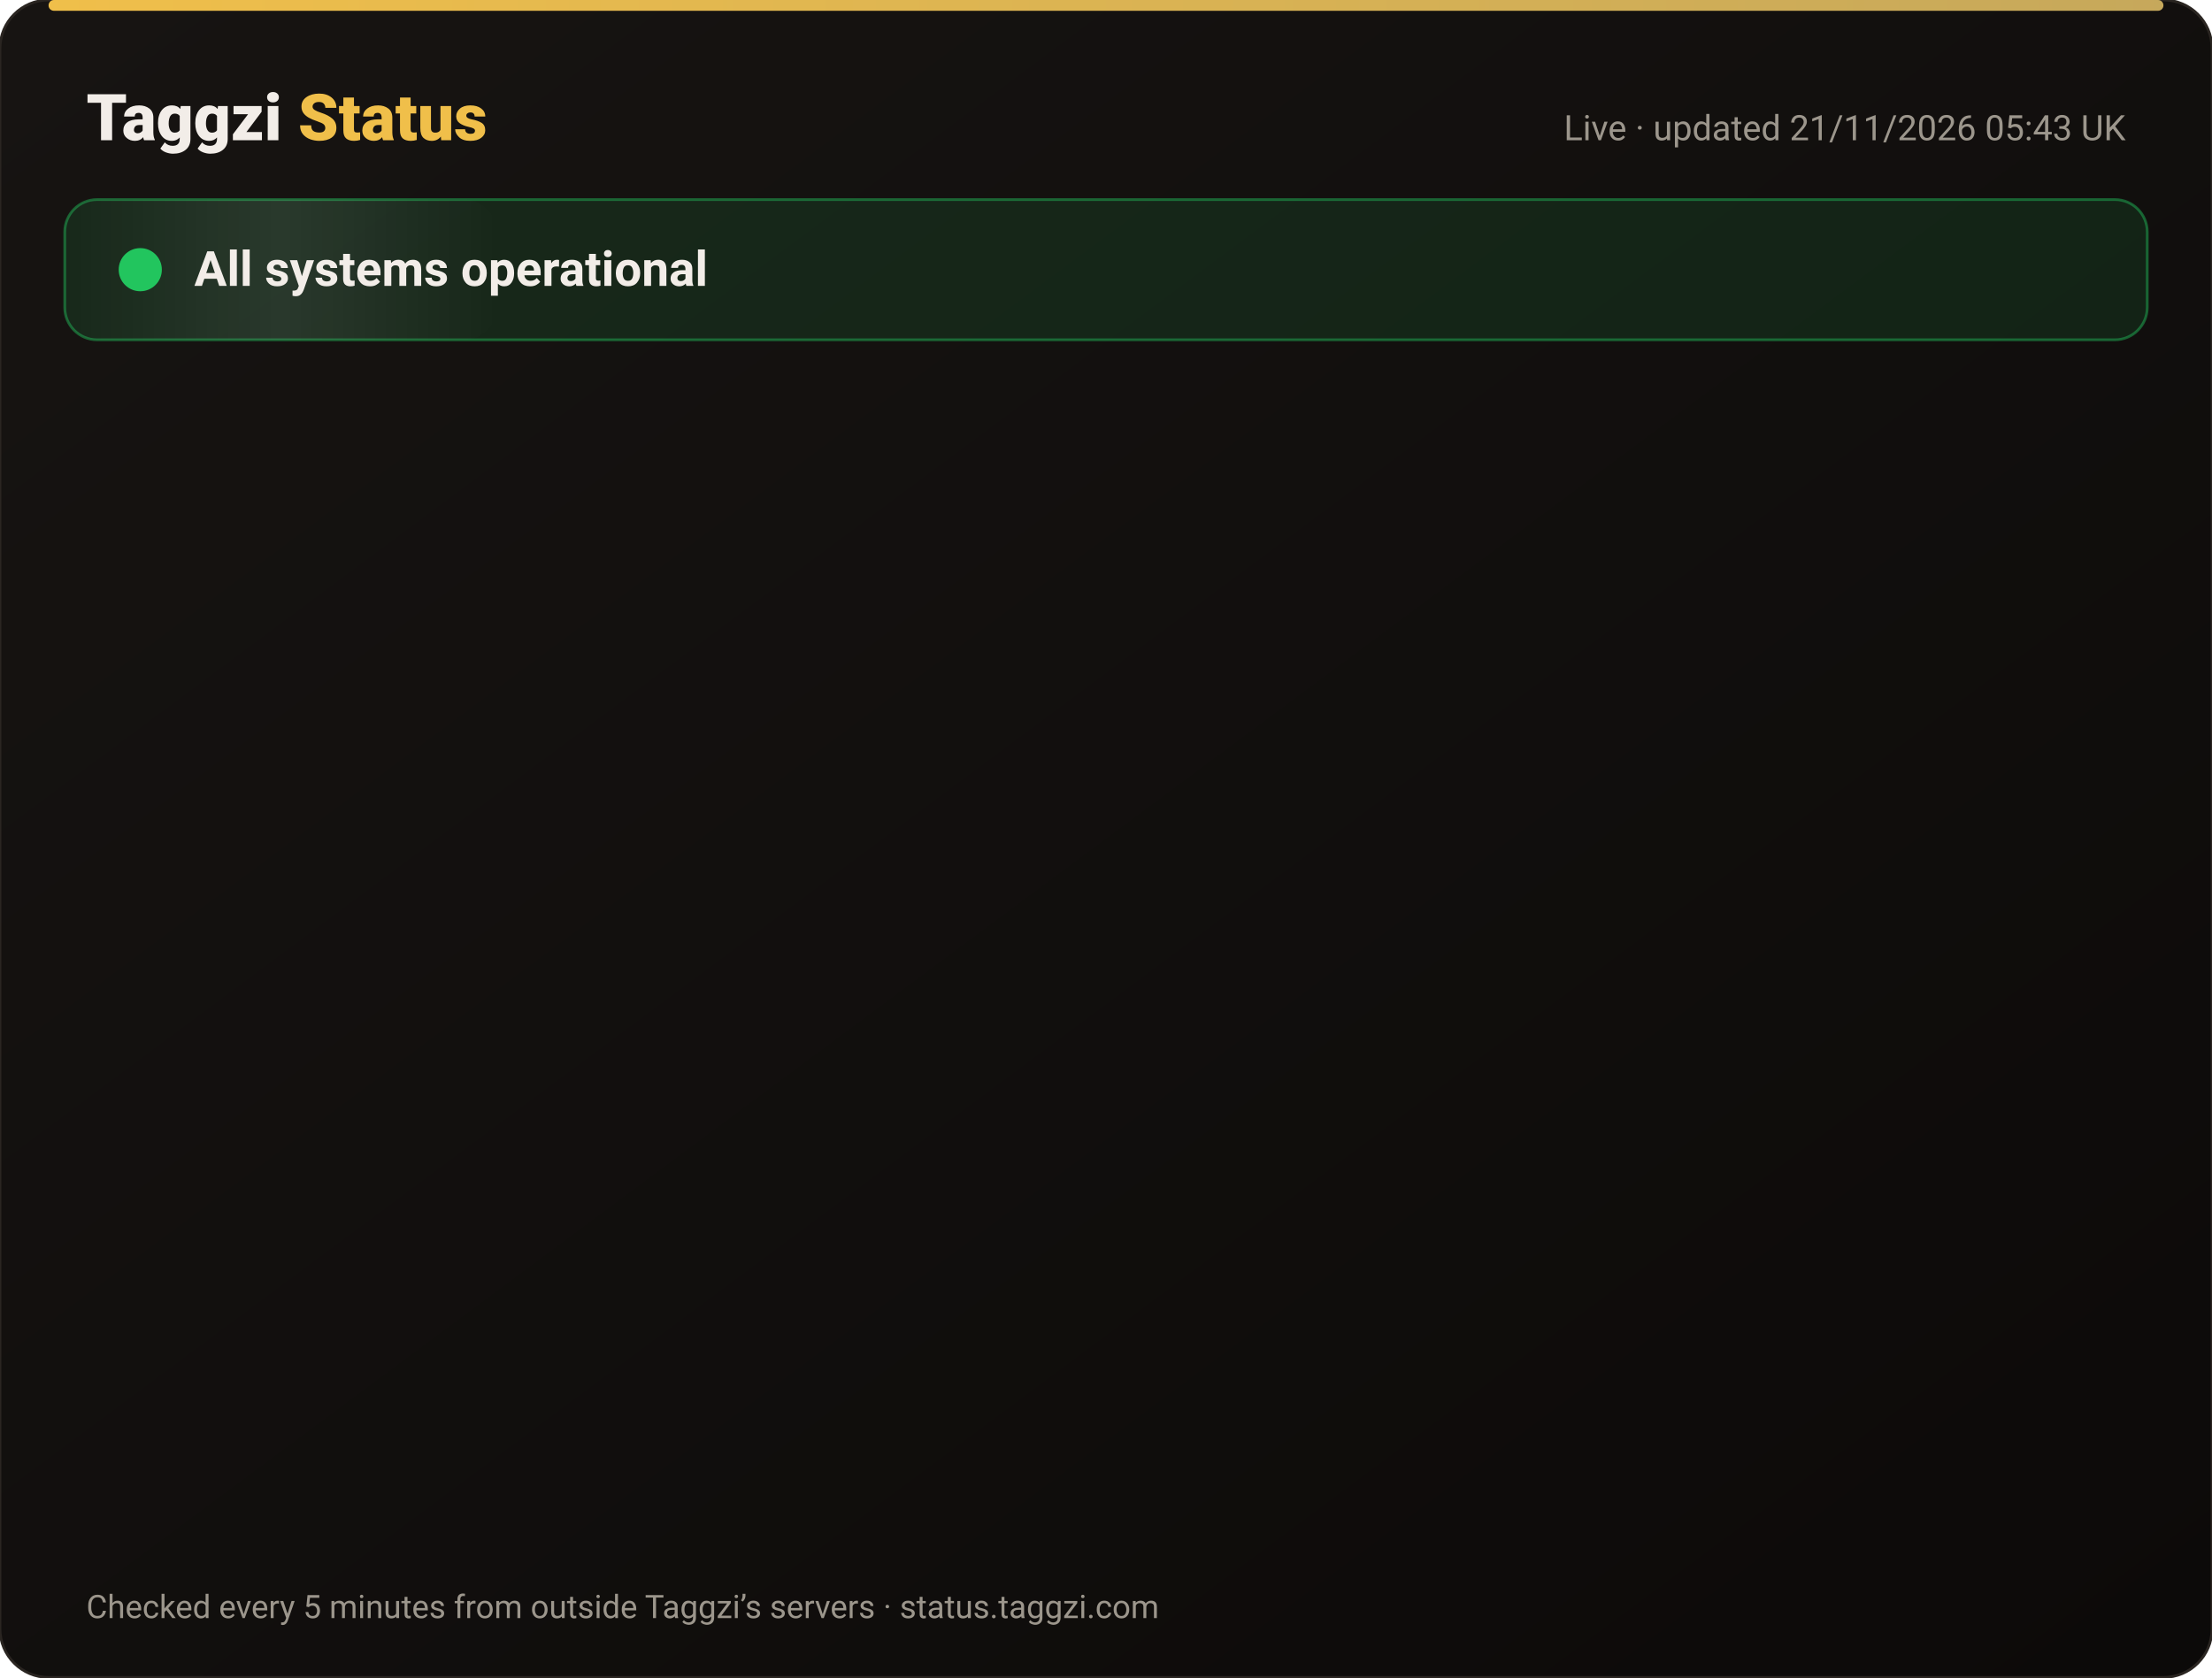
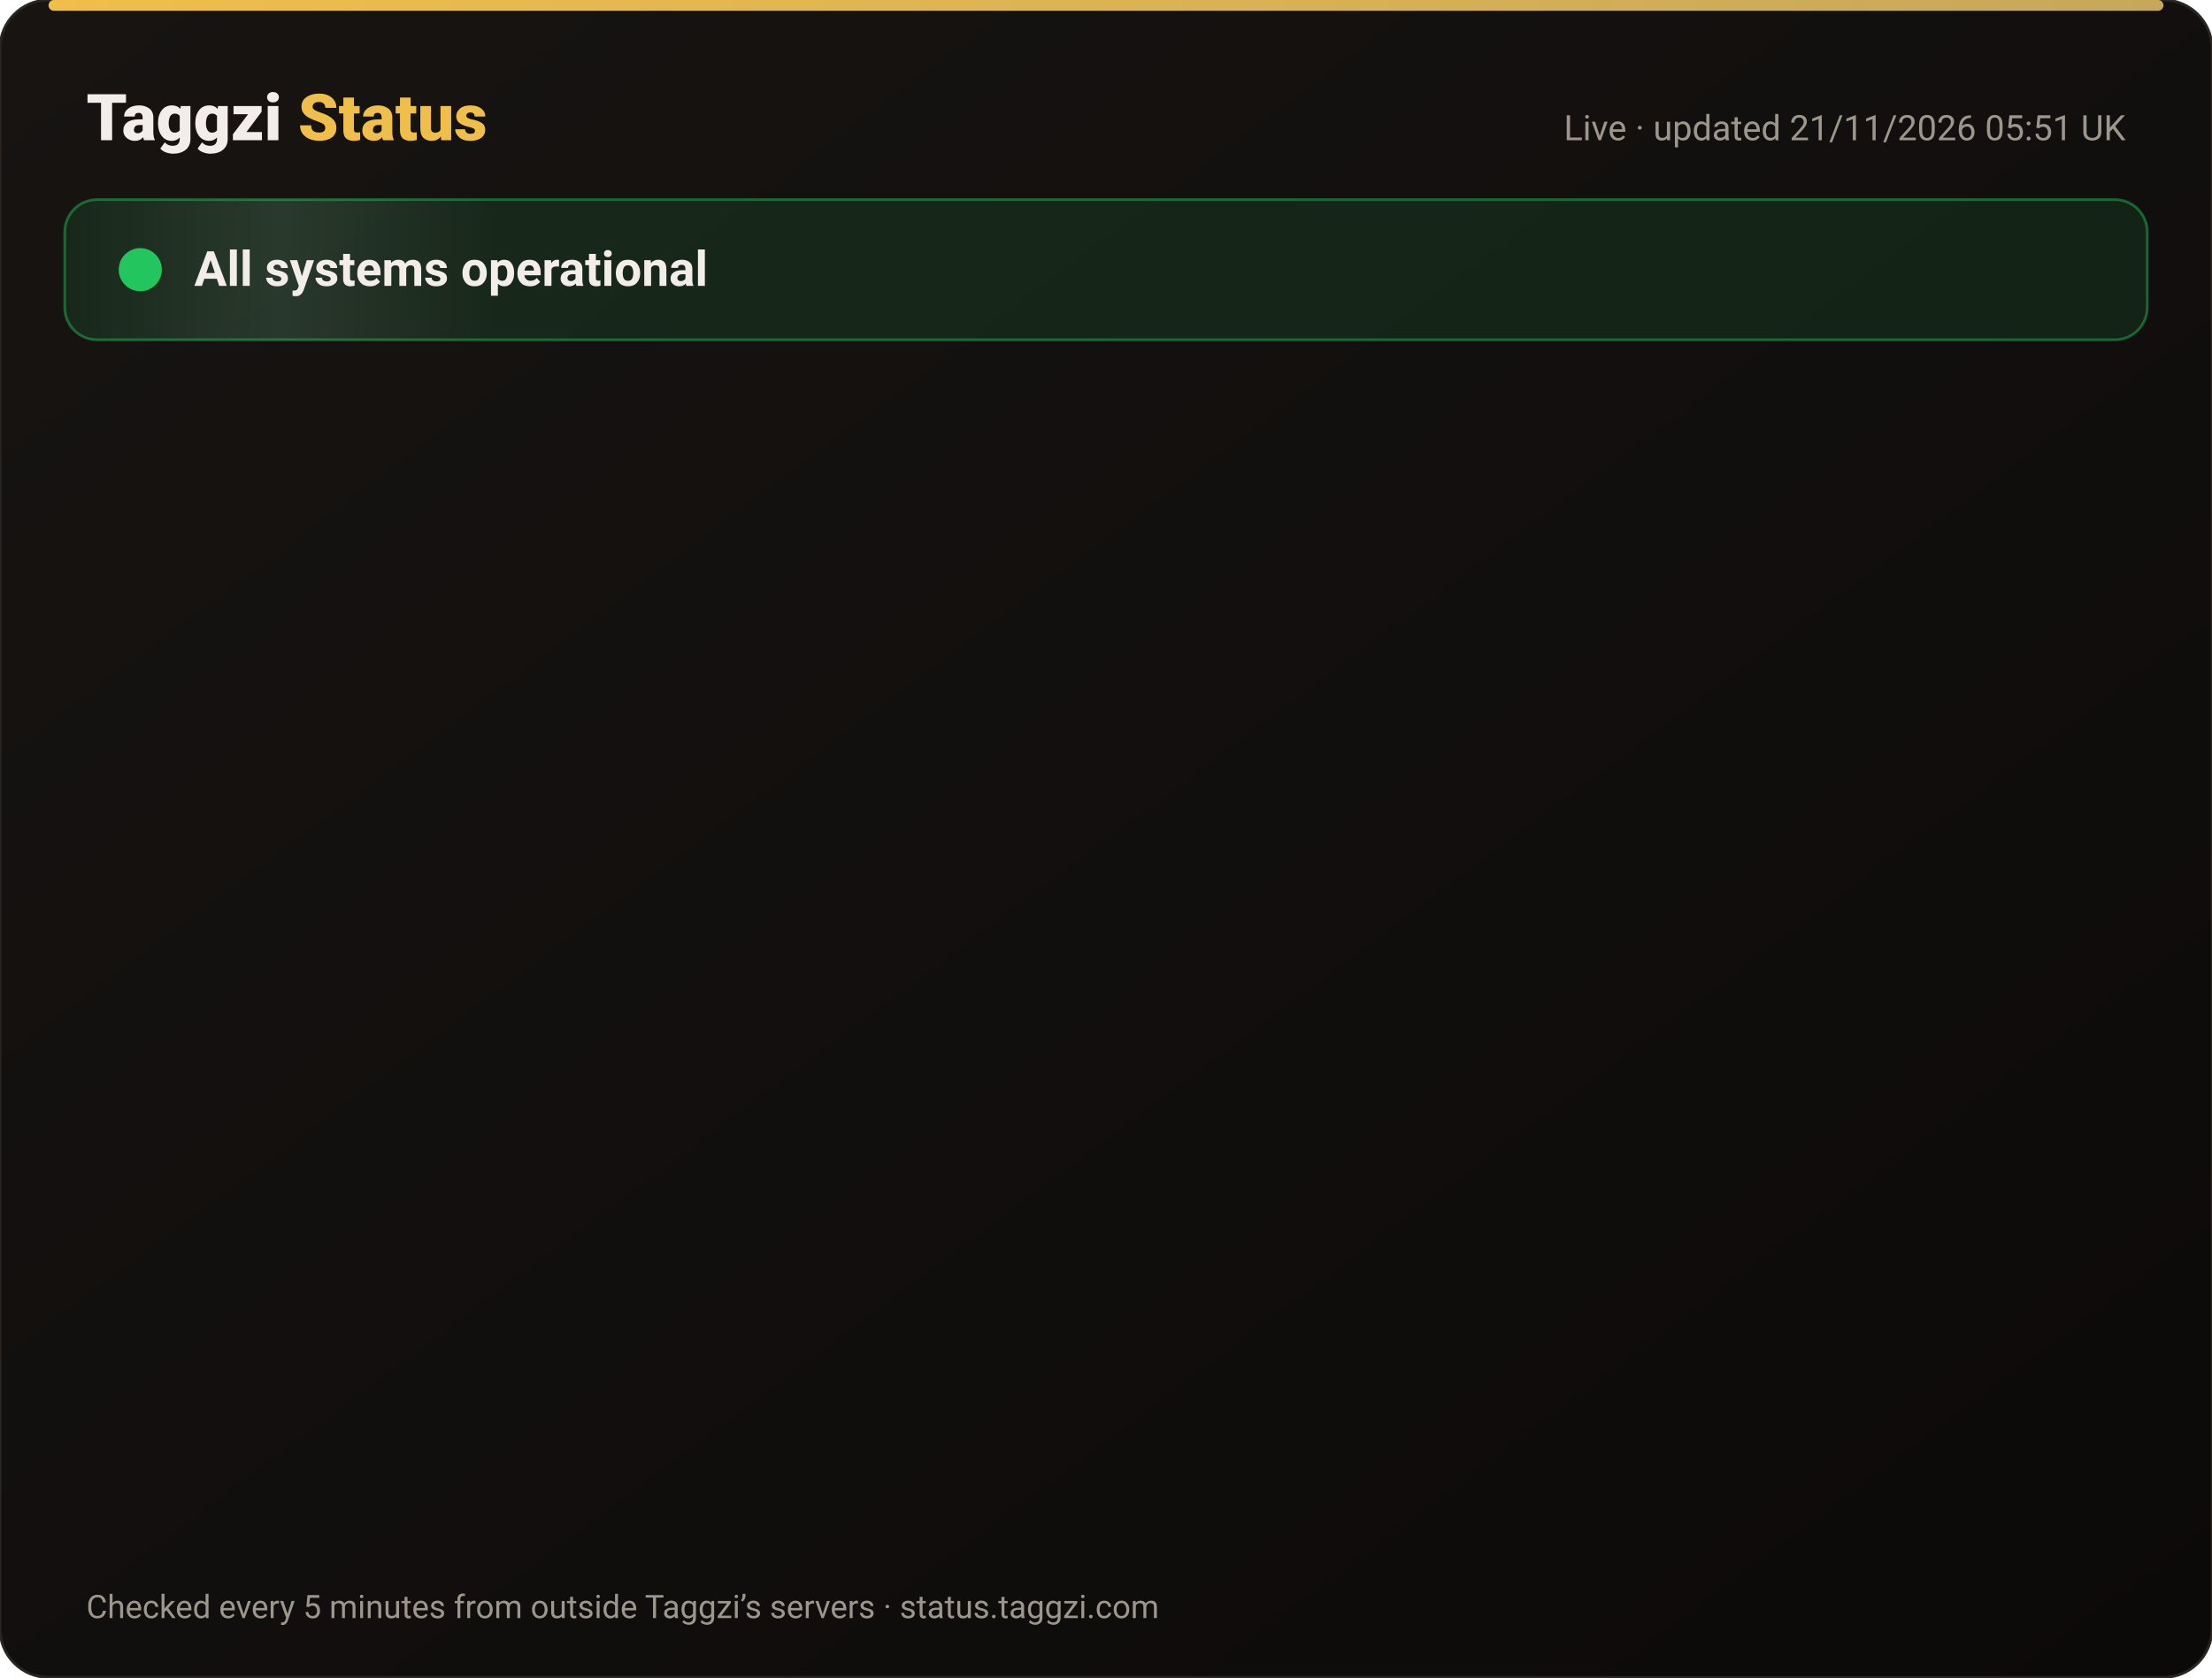
<svg xmlns="http://www.w3.org/2000/svg" width="820" height="622" viewBox="0 0 820 622" font-family="-apple-system,Segoe UI,Roboto,Helvetica,Arial,sans-serif">
  <defs>
    <linearGradient id="bg" x1="0" y1="0" x2="1" y2="1">
      <stop offset="0" stop-color="#171412" />
      <stop offset="1" stop-color="#0C0A09" />
    </linearGradient>
    <linearGradient id="gold" x1="0" x2="1">
      <stop offset="0" stop-color="#F0BF4A" />
      <stop offset="1" stop-color="#c6a85b" />
    </linearGradient>
    <linearGradient id="shine" x1="0" x2="1">
      <stop offset="0" stop-color="#fff" stop-opacity="0" />
      <stop offset=".5" stop-color="#fff" stop-opacity=".08" />
      <stop offset="1" stop-color="#fff" stop-opacity="0" />
    </linearGradient>
  </defs>
  <rect width="820" height="622" rx="18" fill="url(#bg)" stroke="#2a2521" />
  <rect x="18" y="0" width="784" height="4" rx="2" fill="url(#gold)" />
  <text x="32" y="52" font-size="24" font-weight="800" fill="#F2EDE8">Taggzi <tspan fill="#F0BF4A">Status</tspan>
  </text>
-   <text x="788" y="52" font-size="13" fill="#9C968C" text-anchor="end">Live · updated 21/11/2026 05:43 UK</text>
+   <text x="788" y="52" font-size="13" fill="#9C968C" text-anchor="end">Live · updated 21/11/2026 05:51 UK</text>
  <rect x="24" y="74" width="772" height="52" rx="12" fill="#22c55e" fill-opacity=".12" stroke="#22c55e" stroke-opacity=".45" />
  <rect x="24" y="74" width="160" height="52" rx="12" fill="url(#shine)">
    <animate attributeName="x" from="-160" to="820" dur="4s" repeatCount="indefinite" />
  </rect>
  <circle cx="52" cy="100" r="7" fill="#22c55e" />
  <circle cx="52" cy="100" r="7" fill="none" stroke="#22c55e" stroke-width="2">
    <animate attributeName="r" values="7;15;7" dur="2s" repeatCount="indefinite" />
    <animate attributeName="opacity" values=".9;0;.9" dur="2s" repeatCount="indefinite" />
  </circle>
  <text x="72" y="106" font-size="18" font-weight="700" fill="#F2EDE8">All systems operational</text>
  <g opacity="0">
    <animate attributeName="opacity" from="0" to="1" begin="0.00s" dur=".6s" fill="freeze" />
    <line x1="32" y1="188" x2="788" y2="188" stroke="#2a2521" />
    <circle cx="44" cy="166" r="6" fill="#22c55e">
      <animate attributeName="opacity" values="1;.45;1" dur="2.4s" begin="0.00s" repeatCount="indefinite" />
    </circle>
    <text x="62" y="171" font-size="15" font-weight="650" fill="#F2EDE8">Website</text>
    <text x="630" y="171" font-size="13" fill="#9C968C" text-anchor="end">99.97% uptime</text>
    <rect x="648" y="154" width="140" height="24" rx="12" fill="#22c55e" fill-opacity=".14" stroke="#22c55e" stroke-opacity=".5" />
    <text x="718" y="171" font-size="12" font-weight="700" fill="#22c55e" text-anchor="middle">Operational</text>
  </g>
  <g opacity="0">
    <animate attributeName="opacity" from="0" to="1" begin="0.15s" dur=".6s" fill="freeze" />
    <line x1="32" y1="234" x2="788" y2="234" stroke="#2a2521" />
    <circle cx="44" cy="212" r="6" fill="#22c55e">
      <animate attributeName="opacity" values="1;.45;1" dur="2.4s" begin="0.15s" repeatCount="indefinite" />
    </circle>
    <text x="62" y="217" font-size="15" font-weight="650" fill="#F2EDE8">Tag scans</text>
    <text x="630" y="217" font-size="13" fill="#9C968C" text-anchor="end">99.97% uptime</text>
    <rect x="648" y="200" width="140" height="24" rx="12" fill="#22c55e" fill-opacity=".14" stroke="#22c55e" stroke-opacity=".5" />
    <text x="718" y="217" font-size="12" font-weight="700" fill="#22c55e" text-anchor="middle">Operational</text>
  </g>
  <g opacity="0">
    <animate attributeName="opacity" from="0" to="1" begin="0.30s" dur=".6s" fill="freeze" />
    <line x1="32" y1="280" x2="788" y2="280" stroke="#2a2521" />
    <circle cx="44" cy="258" r="6" fill="#22c55e">
      <animate attributeName="opacity" values="1;.45;1" dur="2.4s" begin="0.30s" repeatCount="indefinite" />
    </circle>
    <text x="62" y="263" font-size="15" font-weight="650" fill="#F2EDE8">Manual tag lookup</text>
    <text x="630" y="263" font-size="13" fill="#9C968C" text-anchor="end">99.97% uptime</text>
    <rect x="648" y="246" width="140" height="24" rx="12" fill="#22c55e" fill-opacity=".14" stroke="#22c55e" stroke-opacity=".5" />
    <text x="718" y="263" font-size="12" font-weight="700" fill="#22c55e" text-anchor="middle">Operational</text>
  </g>
  <g opacity="0">
    <animate attributeName="opacity" from="0" to="1" begin="0.45s" dur=".6s" fill="freeze" />
    <line x1="32" y1="326" x2="788" y2="326" stroke="#2a2521" />
    <circle cx="44" cy="304" r="6" fill="#22c55e">
      <animate attributeName="opacity" values="1;.45;1" dur="2.4s" begin="0.45s" repeatCount="indefinite" />
    </circle>
    <text x="62" y="309" font-size="15" font-weight="650" fill="#F2EDE8">App &amp; login</text>
    <text x="630" y="309" font-size="13" fill="#9C968C" text-anchor="end">99.97% uptime</text>
    <rect x="648" y="292" width="140" height="24" rx="12" fill="#22c55e" fill-opacity=".14" stroke="#22c55e" stroke-opacity=".5" />
    <text x="718" y="309" font-size="12" font-weight="700" fill="#22c55e" text-anchor="middle">Operational</text>
  </g>
  <g opacity="0">
    <animate attributeName="opacity" from="0" to="1" begin="0.60s" dur=".6s" fill="freeze" />
    <line x1="32" y1="372" x2="788" y2="372" stroke="#2a2521" />
    <circle cx="44" cy="350" r="6" fill="#22c55e">
      <animate attributeName="opacity" values="1;.45;1" dur="2.4s" begin="0.60s" repeatCount="indefinite" />
    </circle>
    <text x="62" y="355" font-size="15" font-weight="650" fill="#F2EDE8">Community alerts</text>
    <text x="630" y="355" font-size="13" fill="#9C968C" text-anchor="end">99.97% uptime</text>
    <rect x="648" y="338" width="140" height="24" rx="12" fill="#22c55e" fill-opacity=".14" stroke="#22c55e" stroke-opacity=".5" />
    <text x="718" y="355" font-size="12" font-weight="700" fill="#22c55e" text-anchor="middle">Operational</text>
  </g>
  <g opacity="0">
    <animate attributeName="opacity" from="0" to="1" begin="0.75s" dur=".6s" fill="freeze" />
    <line x1="32" y1="418" x2="788" y2="418" stroke="#2a2521" />
    <circle cx="44" cy="396" r="6" fill="#22c55e">
      <animate attributeName="opacity" values="1;.45;1" dur="2.4s" begin="0.75s" repeatCount="indefinite" />
    </circle>
    <text x="62" y="401" font-size="15" font-weight="650" fill="#F2EDE8">Private calling</text>
    <text x="630" y="401" font-size="13" fill="#9C968C" text-anchor="end">99.97% uptime</text>
    <rect x="648" y="384" width="140" height="24" rx="12" fill="#22c55e" fill-opacity=".14" stroke="#22c55e" stroke-opacity=".5" />
    <text x="718" y="401" font-size="12" font-weight="700" fill="#22c55e" text-anchor="middle">Operational</text>
  </g>
  <g opacity="0">
    <animate attributeName="opacity" from="0" to="1" begin="0.90s" dur=".6s" fill="freeze" />
    <line x1="32" y1="464" x2="788" y2="464" stroke="#2a2521" />
    <circle cx="44" cy="442" r="6" fill="#22c55e">
      <animate attributeName="opacity" values="1;.45;1" dur="2.4s" begin="0.90s" repeatCount="indefinite" />
    </circle>
    <text x="62" y="447" font-size="15" font-weight="650" fill="#F2EDE8">Payments</text>
    <text x="630" y="447" font-size="13" fill="#9C968C" text-anchor="end">99.97% uptime</text>
    <rect x="648" y="430" width="140" height="24" rx="12" fill="#22c55e" fill-opacity=".14" stroke="#22c55e" stroke-opacity=".5" />
    <text x="718" y="447" font-size="12" font-weight="700" fill="#22c55e" text-anchor="middle">Operational</text>
  </g>
  <g opacity="0">
    <animate attributeName="opacity" from="0" to="1" begin="1.05s" dur=".6s" fill="freeze" />
    <line x1="32" y1="510" x2="788" y2="510" stroke="#2a2521" />
    <circle cx="44" cy="488" r="6" fill="#22c55e">
      <animate attributeName="opacity" values="1;.45;1" dur="2.4s" begin="1.05s" repeatCount="indefinite" />
    </circle>
    <text x="62" y="493" font-size="15" font-weight="650" fill="#F2EDE8">Email &amp; support</text>
    <text x="630" y="493" font-size="13" fill="#9C968C" text-anchor="end">99.97% uptime</text>
    <rect x="648" y="476" width="140" height="24" rx="12" fill="#22c55e" fill-opacity=".14" stroke="#22c55e" stroke-opacity=".5" />
    <text x="718" y="493" font-size="12" font-weight="700" fill="#22c55e" text-anchor="middle">Operational</text>
  </g>
  <g opacity="0">
    <animate attributeName="opacity" from="0" to="1" begin="1.20s" dur=".6s" fill="freeze" />
    <line x1="32" y1="556" x2="788" y2="556" stroke="#2a2521" />
    <circle cx="44" cy="534" r="6" fill="#22c55e">
      <animate attributeName="opacity" values="1;.45;1" dur="2.4s" begin="1.20s" repeatCount="indefinite" />
    </circle>
    <text x="62" y="539" font-size="15" font-weight="650" fill="#F2EDE8">Secure connection (SSL)</text>
    <text x="630" y="539" font-size="13" fill="#9C968C" text-anchor="end">100.00% uptime</text>
    <rect x="648" y="522" width="140" height="24" rx="12" fill="#22c55e" fill-opacity=".14" stroke="#22c55e" stroke-opacity=".5" />
    <text x="718" y="539" font-size="12" font-weight="700" fill="#22c55e" text-anchor="middle">Operational</text>
  </g>
  <text x="32" y="600" font-size="12" fill="#9C968C">Checked every 5 minutes from outside Taggzi’s servers · status.taggzi.com</text>
</svg>
